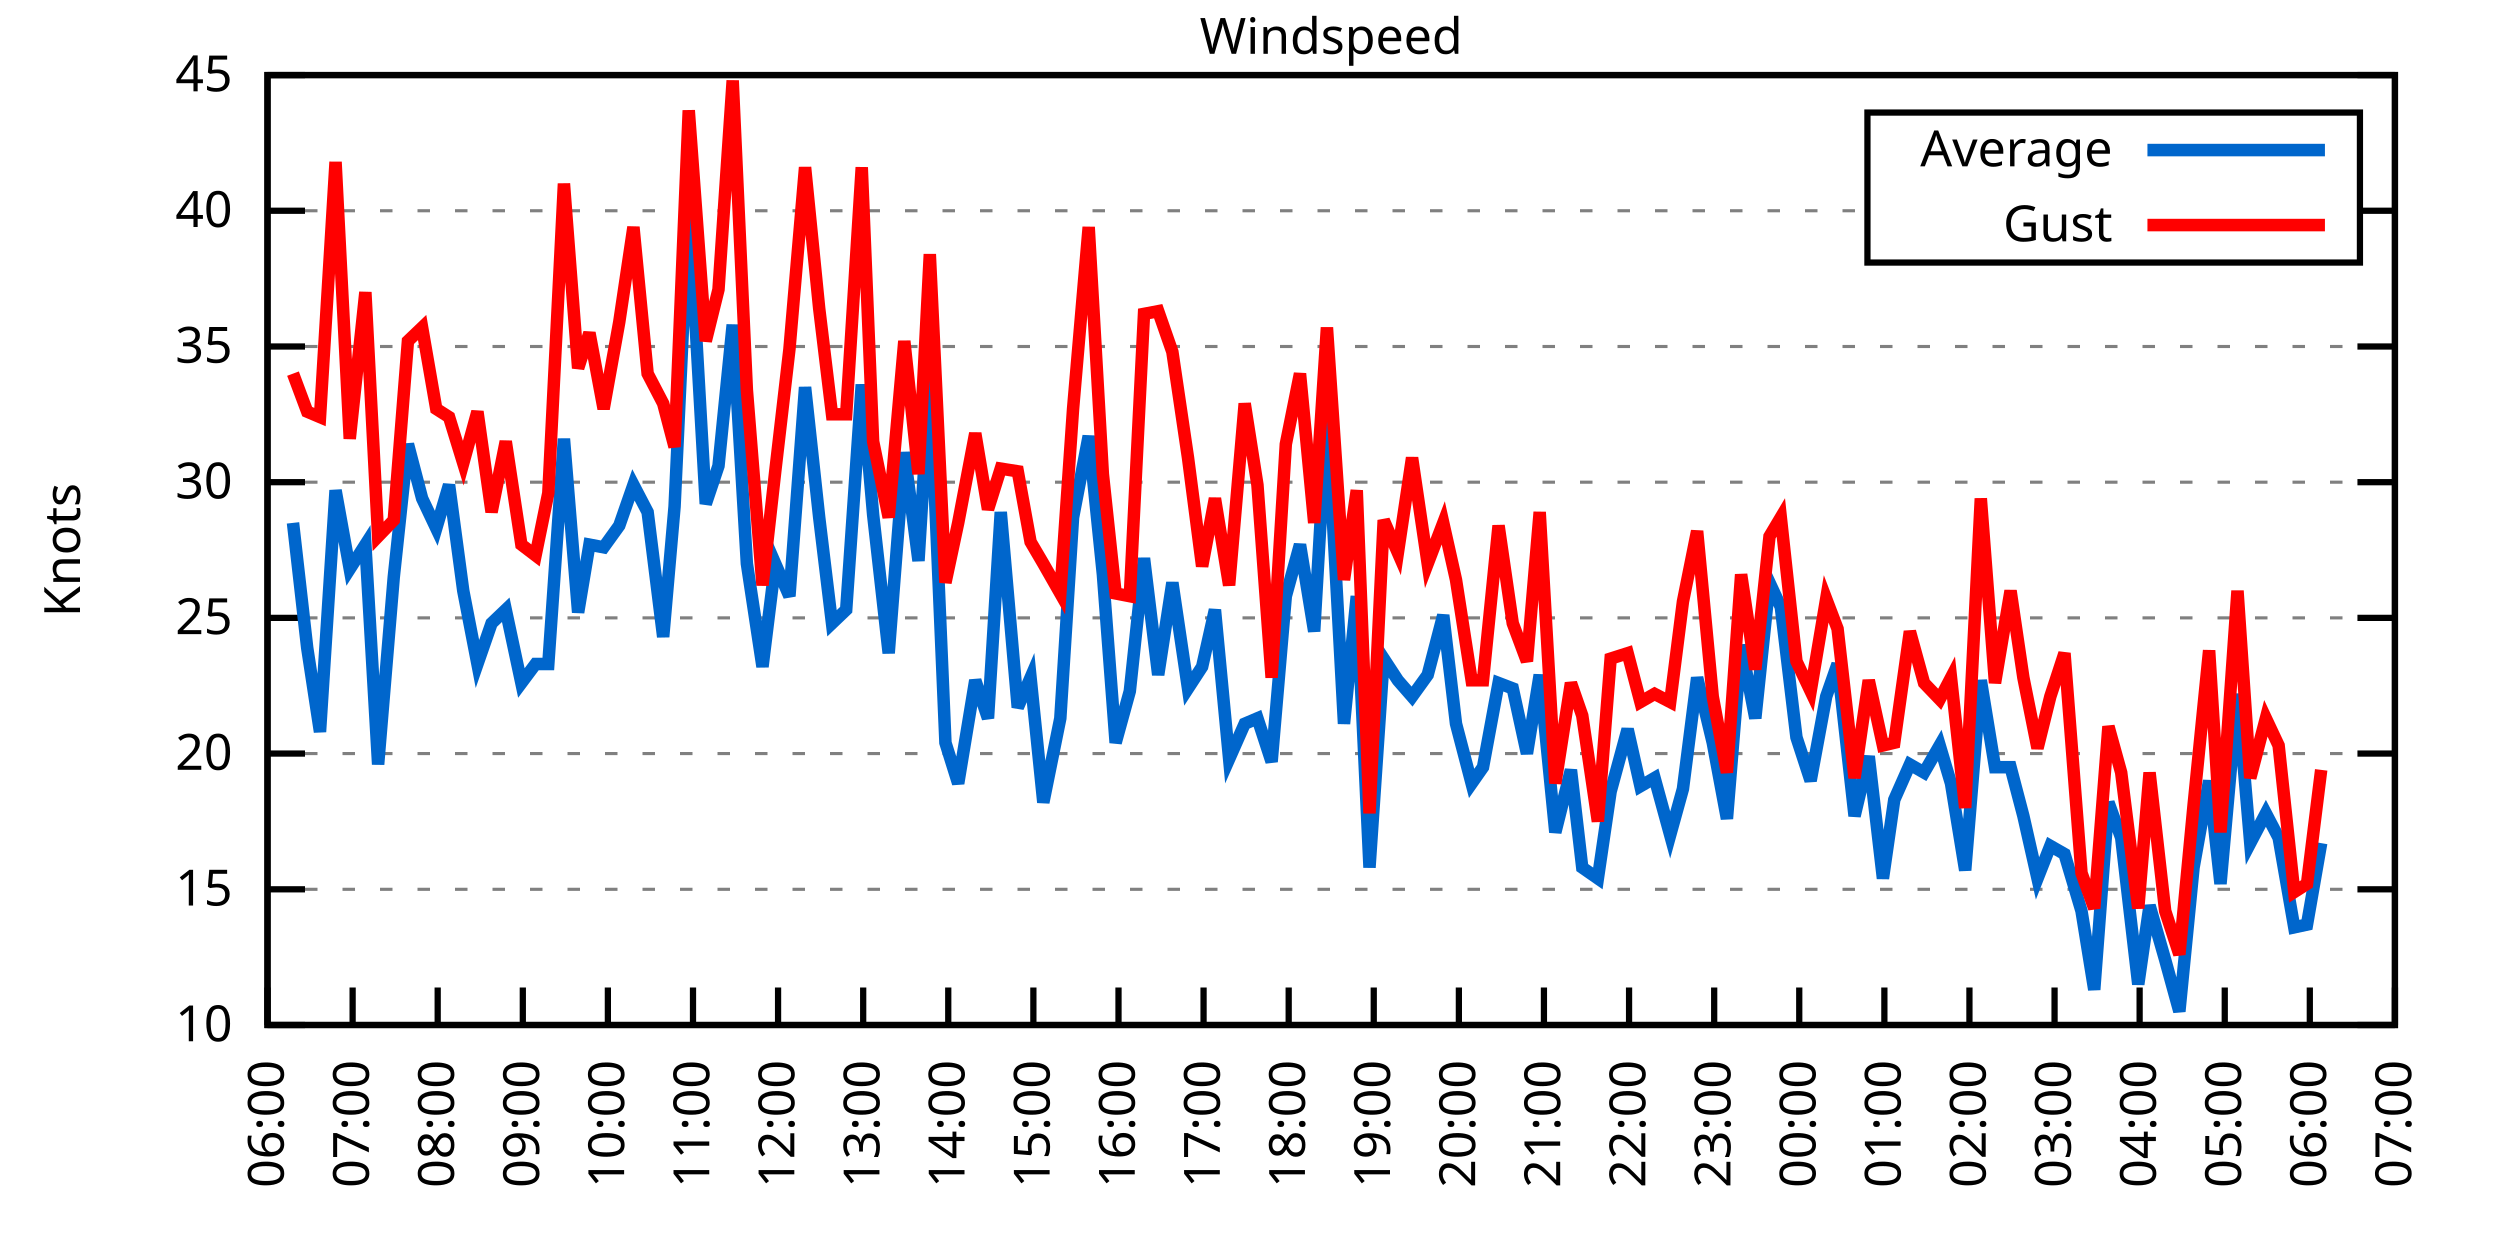
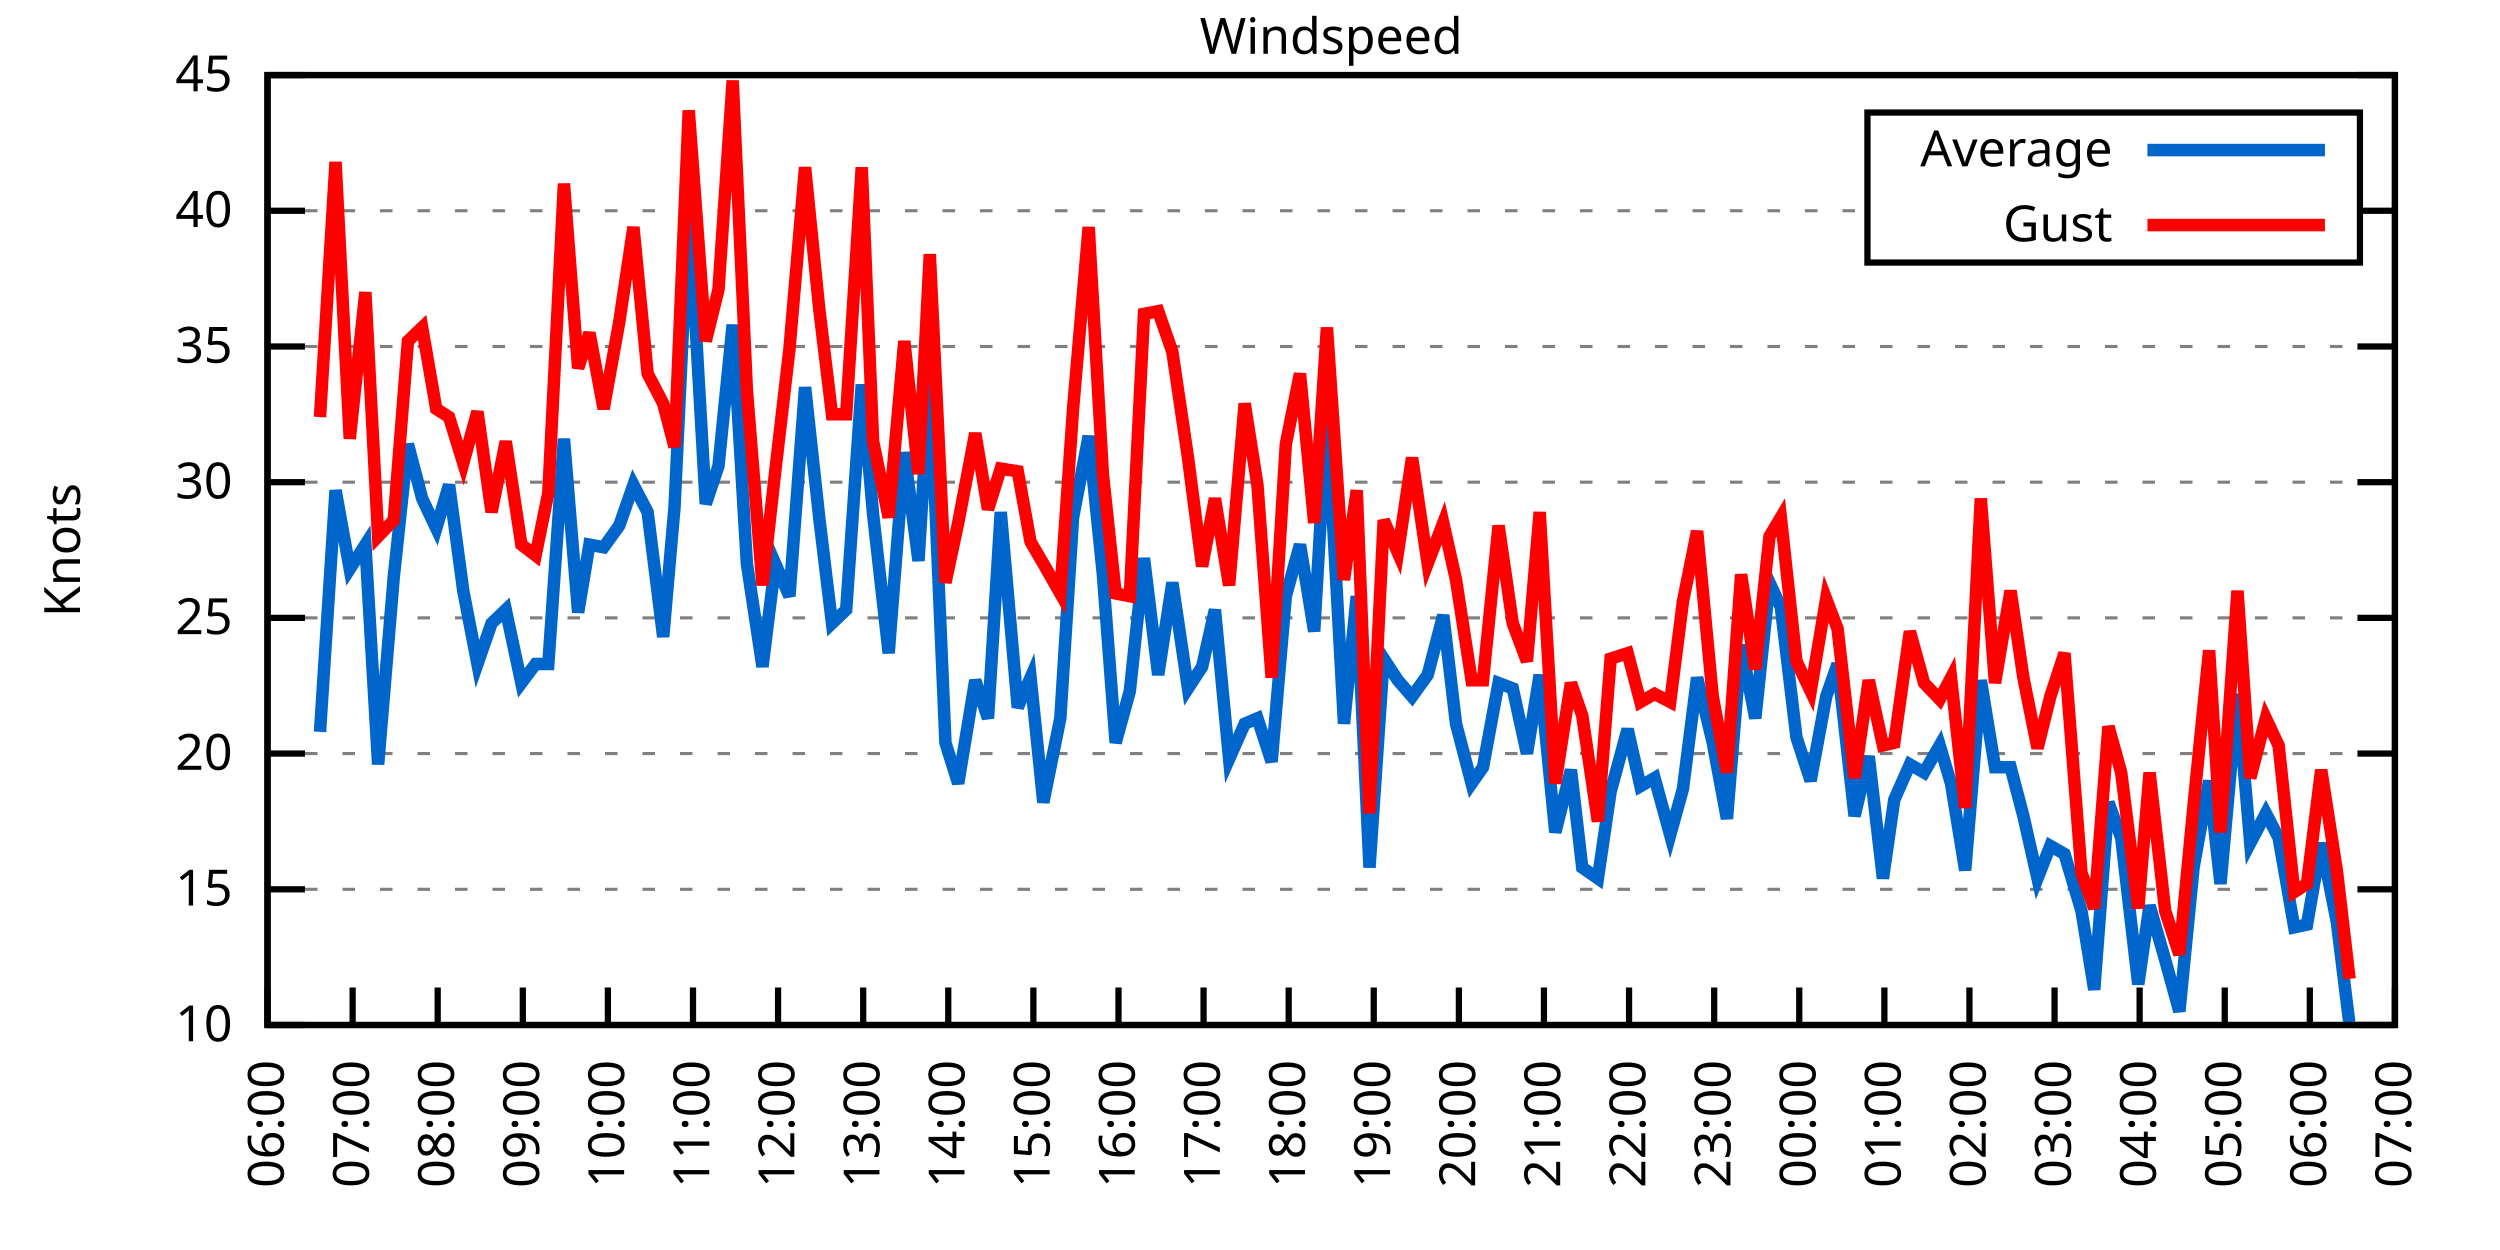
<svg xmlns="http://www.w3.org/2000/svg" xmlns:xlink="http://www.w3.org/1999/xlink" width="400" height="200" viewBox="0 0 400 200">
  <g id="gnuplot_canvas">
    <rect x="0" y="0" width="400" height="200" fill="none" />
    <defs>
      <circle id="gpDot" r="0.5" stroke-width="0.5" stroke="currentColor" />
      <path id="gpPt0" stroke-width="0.333" stroke="currentColor" d="M-1,0 h2 M0,-1 v2" />
      <path id="gpPt1" stroke-width="0.333" stroke="currentColor" d="M-1,-1 L1,1 M1,-1 L-1,1" />
      <path id="gpPt2" stroke-width="0.333" stroke="currentColor" d="M-1,0 L1,0 M0,-1 L0,1 M-1,-1 L1,1 M-1,1 L1,-1" />
      <rect id="gpPt3" stroke-width="0.333" stroke="currentColor" x="-1" y="-1" width="2" height="2" />
      <rect id="gpPt4" stroke-width="0.333" stroke="currentColor" fill="currentColor" x="-1" y="-1" width="2" height="2" />
      <circle id="gpPt5" stroke-width="0.333" stroke="currentColor" cx="0" cy="0" r="1" />
      <use xlink:href="#gpPt5" id="gpPt6" fill="currentColor" stroke="none" />
      <path id="gpPt7" stroke-width="0.333" stroke="currentColor" d="M0,-1.33 L-1.33,0.67 L1.33,0.67 z" />
      <use xlink:href="#gpPt7" id="gpPt8" fill="currentColor" stroke="none" />
      <use xlink:href="#gpPt7" id="gpPt9" stroke="currentColor" transform="rotate(180)" />
      <use xlink:href="#gpPt9" id="gpPt10" fill="currentColor" stroke="none" />
      <use xlink:href="#gpPt3" id="gpPt11" stroke="currentColor" transform="rotate(45)" />
      <use xlink:href="#gpPt11" id="gpPt12" fill="currentColor" stroke="none" />
      <path id="gpPt13" stroke-width="0.333" stroke="currentColor" d="M0,1.330 L1.265,0.411 L0.782,-1.067 L-0.782,-1.076 L-1.265,0.411 z" />
      <use xlink:href="#gpPt13" id="gpPt14" fill="currentColor" stroke="none" />
      <filter id="textbox" filterUnits="objectBoundingBox" x="0" y="0" height="1" width="1">
        <feFlood flood-color="white" flood-opacity="1" result="bgnd" />
        <feComposite in="SourceGraphic" in2="bgnd" operator="atop" />
      </filter>
      <filter id="greybox" filterUnits="objectBoundingBox" x="0" y="0" height="1" width="1">
        <feFlood flood-color="lightgrey" flood-opacity="1" result="grey" />
        <feComposite in="SourceGraphic" in2="grey" operator="atop" />
      </filter>
    </defs>
    <g fill="none" color="white" stroke="currentColor" stroke-width="1.00" stroke-linecap="butt" stroke-linejoin="miter">
</g>
    <g fill="none" color="black" stroke="currentColor" stroke-width="1.00" stroke-linecap="butt" stroke-linejoin="miter">
      <g stroke="none" shape-rendering="crispEdges">
        <polygon fill="rgb(255, 255, 255)" points="42.80,164.00 383.18,164.00 383.18,12.02 42.80,12.02 " />
      </g>
    </g>
    <g fill="none" color="black" stroke="currentColor" stroke-width="1.00" stroke-linecap="butt" stroke-linejoin="miter">
</g>
    <g fill="none" color="black" stroke="black" stroke-width="0.50" stroke-linecap="butt" stroke-linejoin="miter">
</g>
    <g fill="none" color="gray" stroke="currentColor" stroke-width="0.50" stroke-linecap="butt" stroke-linejoin="miter">
      <path stroke="gray" stroke-dasharray="2,4" class="gridline" d="M42.80,164.00 L383.19,164.00  " />
    </g>
    <g fill="none" color="gray" stroke="gray" stroke-width="1.00" stroke-linecap="butt" stroke-linejoin="miter">
</g>
    <g fill="none" color="black" stroke="currentColor" stroke-width="1.00" stroke-linecap="butt" stroke-linejoin="miter">
      <path stroke="black" d="M42.80,164.00 L48.80,164.00 M383.19,164.00 L377.19,164.00  " />
      <g transform="translate(37.20,166.60)" stroke="none" fill="black" font-family="Sans" font-size="8.00" text-anchor="end">
        <text>
          <tspan font-family="Sans"> 10</tspan>
        </text>
      </g>
    </g>
    <g fill="none" color="black" stroke="currentColor" stroke-width="1.00" stroke-linecap="butt" stroke-linejoin="miter">
</g>
    <g fill="none" color="black" stroke="black" stroke-width="0.50" stroke-linecap="butt" stroke-linejoin="miter">
</g>
    <g fill="none" color="gray" stroke="currentColor" stroke-width="0.50" stroke-linecap="butt" stroke-linejoin="miter">
      <path stroke="gray" stroke-dasharray="2,4" class="gridline" d="M42.80,142.29 L383.19,142.29  " />
    </g>
    <g fill="none" color="gray" stroke="gray" stroke-width="1.00" stroke-linecap="butt" stroke-linejoin="miter">
</g>
    <g fill="none" color="black" stroke="currentColor" stroke-width="1.00" stroke-linecap="butt" stroke-linejoin="miter">
      <path stroke="black" d="M42.80,142.29 L48.80,142.29 M383.19,142.29 L377.19,142.29  " />
      <g transform="translate(37.20,144.89)" stroke="none" fill="black" font-family="Sans" font-size="8.00" text-anchor="end">
        <text>
          <tspan font-family="Sans"> 15</tspan>
        </text>
      </g>
    </g>
    <g fill="none" color="black" stroke="currentColor" stroke-width="1.00" stroke-linecap="butt" stroke-linejoin="miter">
</g>
    <g fill="none" color="black" stroke="black" stroke-width="0.50" stroke-linecap="butt" stroke-linejoin="miter">
</g>
    <g fill="none" color="gray" stroke="currentColor" stroke-width="0.50" stroke-linecap="butt" stroke-linejoin="miter">
      <path stroke="gray" stroke-dasharray="2,4" class="gridline" d="M42.80,120.57 L383.19,120.57  " />
    </g>
    <g fill="none" color="gray" stroke="gray" stroke-width="1.00" stroke-linecap="butt" stroke-linejoin="miter">
</g>
    <g fill="none" color="black" stroke="currentColor" stroke-width="1.00" stroke-linecap="butt" stroke-linejoin="miter">
      <path stroke="black" d="M42.80,120.57 L48.80,120.57 M383.19,120.57 L377.19,120.57  " />
      <g transform="translate(37.20,123.17)" stroke="none" fill="black" font-family="Sans" font-size="8.00" text-anchor="end">
        <text>
          <tspan font-family="Sans"> 20</tspan>
        </text>
      </g>
    </g>
    <g fill="none" color="black" stroke="currentColor" stroke-width="1.00" stroke-linecap="butt" stroke-linejoin="miter">
</g>
    <g fill="none" color="black" stroke="black" stroke-width="0.50" stroke-linecap="butt" stroke-linejoin="miter">
</g>
    <g fill="none" color="gray" stroke="currentColor" stroke-width="0.50" stroke-linecap="butt" stroke-linejoin="miter">
      <path stroke="gray" stroke-dasharray="2,4" class="gridline" d="M42.80,98.86 L383.19,98.86  " />
    </g>
    <g fill="none" color="gray" stroke="gray" stroke-width="1.00" stroke-linecap="butt" stroke-linejoin="miter">
</g>
    <g fill="none" color="black" stroke="currentColor" stroke-width="1.00" stroke-linecap="butt" stroke-linejoin="miter">
      <path stroke="black" d="M42.80,98.86 L48.80,98.86 M383.19,98.86 L377.19,98.86  " />
      <g transform="translate(37.20,101.46)" stroke="none" fill="black" font-family="Sans" font-size="8.00" text-anchor="end">
        <text>
          <tspan font-family="Sans"> 25</tspan>
        </text>
      </g>
    </g>
    <g fill="none" color="black" stroke="currentColor" stroke-width="1.00" stroke-linecap="butt" stroke-linejoin="miter">
</g>
    <g fill="none" color="black" stroke="black" stroke-width="0.50" stroke-linecap="butt" stroke-linejoin="miter">
</g>
    <g fill="none" color="gray" stroke="currentColor" stroke-width="0.50" stroke-linecap="butt" stroke-linejoin="miter">
      <path stroke="gray" stroke-dasharray="2,4" class="gridline" d="M42.80,77.15 L383.19,77.15  " />
    </g>
    <g fill="none" color="gray" stroke="gray" stroke-width="1.00" stroke-linecap="butt" stroke-linejoin="miter">
</g>
    <g fill="none" color="black" stroke="currentColor" stroke-width="1.00" stroke-linecap="butt" stroke-linejoin="miter">
      <path stroke="black" d="M42.80,77.15 L48.80,77.15 M383.19,77.15 L377.19,77.15  " />
      <g transform="translate(37.20,79.75)" stroke="none" fill="black" font-family="Sans" font-size="8.00" text-anchor="end">
        <text>
          <tspan font-family="Sans"> 30</tspan>
        </text>
      </g>
    </g>
    <g fill="none" color="black" stroke="currentColor" stroke-width="1.00" stroke-linecap="butt" stroke-linejoin="miter">
</g>
    <g fill="none" color="black" stroke="black" stroke-width="0.50" stroke-linecap="butt" stroke-linejoin="miter">
</g>
    <g fill="none" color="gray" stroke="currentColor" stroke-width="0.50" stroke-linecap="butt" stroke-linejoin="miter">
      <path stroke="gray" stroke-dasharray="2,4" class="gridline" d="M42.80,55.44 L383.19,55.44  " />
    </g>
    <g fill="none" color="gray" stroke="gray" stroke-width="1.00" stroke-linecap="butt" stroke-linejoin="miter">
</g>
    <g fill="none" color="black" stroke="currentColor" stroke-width="1.00" stroke-linecap="butt" stroke-linejoin="miter">
      <path stroke="black" d="M42.80,55.44 L48.80,55.44 M383.19,55.44 L377.19,55.44  " />
      <g transform="translate(37.20,58.04)" stroke="none" fill="black" font-family="Sans" font-size="8.00" text-anchor="end">
        <text>
          <tspan font-family="Sans"> 35</tspan>
        </text>
      </g>
    </g>
    <g fill="none" color="black" stroke="currentColor" stroke-width="1.00" stroke-linecap="butt" stroke-linejoin="miter">
</g>
    <g fill="none" color="black" stroke="black" stroke-width="0.50" stroke-linecap="butt" stroke-linejoin="miter">
</g>
    <g fill="none" color="gray" stroke="currentColor" stroke-width="0.50" stroke-linecap="butt" stroke-linejoin="miter">
      <path stroke="gray" stroke-dasharray="2,4" class="gridline" d="M42.80,33.72 L298.79,33.72 M377.59,33.72 L383.19,33.72  " />
    </g>
    <g fill="none" color="gray" stroke="gray" stroke-width="1.00" stroke-linecap="butt" stroke-linejoin="miter">
</g>
    <g fill="none" color="black" stroke="currentColor" stroke-width="1.00" stroke-linecap="butt" stroke-linejoin="miter">
      <path stroke="black" d="M42.80,33.72 L48.80,33.72 M383.19,33.72 L377.19,33.72  " />
      <g transform="translate(37.20,36.32)" stroke="none" fill="black" font-family="Sans" font-size="8.00" text-anchor="end">
        <text>
          <tspan font-family="Sans"> 40</tspan>
        </text>
      </g>
    </g>
    <g fill="none" color="black" stroke="currentColor" stroke-width="1.00" stroke-linecap="butt" stroke-linejoin="miter">
</g>
    <g fill="none" color="black" stroke="black" stroke-width="0.50" stroke-linecap="butt" stroke-linejoin="miter">
</g>
    <g fill="none" color="gray" stroke="currentColor" stroke-width="0.50" stroke-linecap="butt" stroke-linejoin="miter">
      <path stroke="gray" stroke-dasharray="2,4" class="gridline" d="M42.80,12.01 L383.19,12.01  " />
    </g>
    <g fill="none" color="gray" stroke="gray" stroke-width="1.00" stroke-linecap="butt" stroke-linejoin="miter">
</g>
    <g fill="none" color="black" stroke="currentColor" stroke-width="1.00" stroke-linecap="butt" stroke-linejoin="miter">
      <path stroke="black" d="M42.80,12.01 L48.80,12.01 M383.19,12.01 L377.19,12.01  " />
      <g transform="translate(37.20,14.61)" stroke="none" fill="black" font-family="Sans" font-size="8.00" text-anchor="end">
        <text>
          <tspan font-family="Sans"> 45</tspan>
        </text>
      </g>
    </g>
    <g fill="none" color="black" stroke="currentColor" stroke-width="1.00" stroke-linecap="butt" stroke-linejoin="miter">
      <path stroke="black" d="M42.80,164.00 L42.80,158.00  " />
      <g transform="translate(45.40,169.60) rotate(270.00)" stroke="none" fill="black" font-family="Sans" font-size="8.00" text-anchor="end">
        <text>
          <tspan font-family="Sans">06:00</tspan>
        </text>
      </g>
    </g>
    <g fill="none" color="black" stroke="currentColor" stroke-width="1.00" stroke-linecap="butt" stroke-linejoin="miter">
      <path stroke="black" d="M56.42,164.00 L56.42,158.00  " />
      <g transform="translate(59.02,169.60) rotate(270.00)" stroke="none" fill="black" font-family="Sans" font-size="8.00" text-anchor="end">
        <text>
          <tspan font-family="Sans">07:00</tspan>
        </text>
      </g>
    </g>
    <g fill="none" color="black" stroke="currentColor" stroke-width="1.00" stroke-linecap="butt" stroke-linejoin="miter">
      <path stroke="black" d="M70.03,164.00 L70.03,158.00  " />
      <g transform="translate(72.63,169.60) rotate(270.00)" stroke="none" fill="black" font-family="Sans" font-size="8.00" text-anchor="end">
        <text>
          <tspan font-family="Sans">08:00</tspan>
        </text>
      </g>
    </g>
    <g fill="none" color="black" stroke="currentColor" stroke-width="1.00" stroke-linecap="butt" stroke-linejoin="miter">
      <path stroke="black" d="M83.65,164.00 L83.65,158.00  " />
      <g transform="translate(86.25,169.60) rotate(270.00)" stroke="none" fill="black" font-family="Sans" font-size="8.00" text-anchor="end">
        <text>
          <tspan font-family="Sans">09:00</tspan>
        </text>
      </g>
    </g>
    <g fill="none" color="black" stroke="currentColor" stroke-width="1.00" stroke-linecap="butt" stroke-linejoin="miter">
      <path stroke="black" d="M97.26,164.00 L97.26,158.00  " />
      <g transform="translate(99.86,169.60) rotate(270.00)" stroke="none" fill="black" font-family="Sans" font-size="8.00" text-anchor="end">
        <text>
          <tspan font-family="Sans">10:00</tspan>
        </text>
      </g>
    </g>
    <g fill="none" color="black" stroke="currentColor" stroke-width="1.00" stroke-linecap="butt" stroke-linejoin="miter">
      <path stroke="black" d="M110.88,164.00 L110.88,158.00  " />
      <g transform="translate(113.48,169.60) rotate(270.00)" stroke="none" fill="black" font-family="Sans" font-size="8.00" text-anchor="end">
        <text>
          <tspan font-family="Sans">11:00</tspan>
        </text>
      </g>
    </g>
    <g fill="none" color="black" stroke="currentColor" stroke-width="1.00" stroke-linecap="butt" stroke-linejoin="miter">
      <path stroke="black" d="M124.49,164.00 L124.49,158.00  " />
      <g transform="translate(127.09,169.60) rotate(270.00)" stroke="none" fill="black" font-family="Sans" font-size="8.00" text-anchor="end">
        <text>
          <tspan font-family="Sans">12:00</tspan>
        </text>
      </g>
    </g>
    <g fill="none" color="black" stroke="currentColor" stroke-width="1.00" stroke-linecap="butt" stroke-linejoin="miter">
      <path stroke="black" d="M138.11,164.00 L138.11,158.00  " />
      <g transform="translate(140.71,169.60) rotate(270.00)" stroke="none" fill="black" font-family="Sans" font-size="8.00" text-anchor="end">
        <text>
          <tspan font-family="Sans">13:00</tspan>
        </text>
      </g>
    </g>
    <g fill="none" color="black" stroke="currentColor" stroke-width="1.00" stroke-linecap="butt" stroke-linejoin="miter">
      <path stroke="black" d="M151.72,164.00 L151.72,158.00  " />
      <g transform="translate(154.32,169.60) rotate(270.00)" stroke="none" fill="black" font-family="Sans" font-size="8.00" text-anchor="end">
        <text>
          <tspan font-family="Sans">14:00</tspan>
        </text>
      </g>
    </g>
    <g fill="none" color="black" stroke="currentColor" stroke-width="1.00" stroke-linecap="butt" stroke-linejoin="miter">
      <path stroke="black" d="M165.34,164.00 L165.34,158.00  " />
      <g transform="translate(167.94,169.60) rotate(270.00)" stroke="none" fill="black" font-family="Sans" font-size="8.00" text-anchor="end">
        <text>
          <tspan font-family="Sans">15:00</tspan>
        </text>
      </g>
    </g>
    <g fill="none" color="black" stroke="currentColor" stroke-width="1.00" stroke-linecap="butt" stroke-linejoin="miter">
      <path stroke="black" d="M178.96,164.00 L178.96,158.00  " />
      <g transform="translate(181.56,169.60) rotate(270.00)" stroke="none" fill="black" font-family="Sans" font-size="8.00" text-anchor="end">
        <text>
          <tspan font-family="Sans">16:00</tspan>
        </text>
      </g>
    </g>
    <g fill="none" color="black" stroke="currentColor" stroke-width="1.00" stroke-linecap="butt" stroke-linejoin="miter">
      <path stroke="black" d="M192.57,164.00 L192.57,158.00  " />
      <g transform="translate(195.17,169.60) rotate(270.00)" stroke="none" fill="black" font-family="Sans" font-size="8.00" text-anchor="end">
        <text>
          <tspan font-family="Sans">17:00</tspan>
        </text>
      </g>
    </g>
    <g fill="none" color="black" stroke="currentColor" stroke-width="1.00" stroke-linecap="butt" stroke-linejoin="miter">
      <path stroke="black" d="M206.19,164.00 L206.19,158.00  " />
      <g transform="translate(208.79,169.60) rotate(270.00)" stroke="none" fill="black" font-family="Sans" font-size="8.00" text-anchor="end">
        <text>
          <tspan font-family="Sans">18:00</tspan>
        </text>
      </g>
    </g>
    <g fill="none" color="black" stroke="currentColor" stroke-width="1.00" stroke-linecap="butt" stroke-linejoin="miter">
      <path stroke="black" d="M219.80,164.00 L219.80,158.00  " />
      <g transform="translate(222.40,169.60) rotate(270.00)" stroke="none" fill="black" font-family="Sans" font-size="8.00" text-anchor="end">
        <text>
          <tspan font-family="Sans">19:00</tspan>
        </text>
      </g>
    </g>
    <g fill="none" color="black" stroke="currentColor" stroke-width="1.00" stroke-linecap="butt" stroke-linejoin="miter">
      <path stroke="black" d="M233.42,164.00 L233.42,158.00  " />
      <g transform="translate(236.02,169.60) rotate(270.00)" stroke="none" fill="black" font-family="Sans" font-size="8.00" text-anchor="end">
        <text>
          <tspan font-family="Sans">20:00</tspan>
        </text>
      </g>
    </g>
    <g fill="none" color="black" stroke="currentColor" stroke-width="1.00" stroke-linecap="butt" stroke-linejoin="miter">
      <path stroke="black" d="M247.03,164.00 L247.03,158.00  " />
      <g transform="translate(249.63,169.60) rotate(270.00)" stroke="none" fill="black" font-family="Sans" font-size="8.00" text-anchor="end">
        <text>
          <tspan font-family="Sans">21:00</tspan>
        </text>
      </g>
    </g>
    <g fill="none" color="black" stroke="currentColor" stroke-width="1.00" stroke-linecap="butt" stroke-linejoin="miter">
      <path stroke="black" d="M260.65,164.00 L260.65,158.00  " />
      <g transform="translate(263.25,169.60) rotate(270.00)" stroke="none" fill="black" font-family="Sans" font-size="8.00" text-anchor="end">
        <text>
          <tspan font-family="Sans">22:00</tspan>
        </text>
      </g>
    </g>
    <g fill="none" color="black" stroke="currentColor" stroke-width="1.00" stroke-linecap="butt" stroke-linejoin="miter">
      <path stroke="black" d="M274.27,164.00 L274.27,158.00  " />
      <g transform="translate(276.87,169.60) rotate(270.00)" stroke="none" fill="black" font-family="Sans" font-size="8.00" text-anchor="end">
        <text>
          <tspan font-family="Sans">23:00</tspan>
        </text>
      </g>
    </g>
    <g fill="none" color="black" stroke="currentColor" stroke-width="1.00" stroke-linecap="butt" stroke-linejoin="miter">
      <path stroke="black" d="M287.88,164.00 L287.88,158.00  " />
      <g transform="translate(290.48,169.60) rotate(270.00)" stroke="none" fill="black" font-family="Sans" font-size="8.00" text-anchor="end">
        <text>
          <tspan font-family="Sans">00:00</tspan>
        </text>
      </g>
    </g>
    <g fill="none" color="black" stroke="currentColor" stroke-width="1.00" stroke-linecap="butt" stroke-linejoin="miter">
      <path stroke="black" d="M301.50,164.00 L301.50,158.00  " />
      <g transform="translate(304.10,169.60) rotate(270.00)" stroke="none" fill="black" font-family="Sans" font-size="8.00" text-anchor="end">
        <text>
          <tspan font-family="Sans">01:00</tspan>
        </text>
      </g>
    </g>
    <g fill="none" color="black" stroke="currentColor" stroke-width="1.00" stroke-linecap="butt" stroke-linejoin="miter">
      <path stroke="black" d="M315.11,164.00 L315.11,158.00  " />
      <g transform="translate(317.71,169.60) rotate(270.00)" stroke="none" fill="black" font-family="Sans" font-size="8.00" text-anchor="end">
        <text>
          <tspan font-family="Sans">02:00</tspan>
        </text>
      </g>
    </g>
    <g fill="none" color="black" stroke="currentColor" stroke-width="1.00" stroke-linecap="butt" stroke-linejoin="miter">
      <path stroke="black" d="M328.73,164.00 L328.73,158.00  " />
      <g transform="translate(331.33,169.60) rotate(270.00)" stroke="none" fill="black" font-family="Sans" font-size="8.00" text-anchor="end">
        <text>
          <tspan font-family="Sans">03:00</tspan>
        </text>
      </g>
    </g>
    <g fill="none" color="black" stroke="currentColor" stroke-width="1.00" stroke-linecap="butt" stroke-linejoin="miter">
      <path stroke="black" d="M342.34,164.00 L342.34,158.00  " />
      <g transform="translate(344.94,169.60) rotate(270.00)" stroke="none" fill="black" font-family="Sans" font-size="8.00" text-anchor="end">
        <text>
          <tspan font-family="Sans">04:00</tspan>
        </text>
      </g>
    </g>
    <g fill="none" color="black" stroke="currentColor" stroke-width="1.00" stroke-linecap="butt" stroke-linejoin="miter">
      <path stroke="black" d="M355.96,164.00 L355.96,158.00  " />
      <g transform="translate(358.56,169.60) rotate(270.00)" stroke="none" fill="black" font-family="Sans" font-size="8.00" text-anchor="end">
        <text>
          <tspan font-family="Sans">05:00</tspan>
        </text>
      </g>
    </g>
    <g fill="none" color="black" stroke="currentColor" stroke-width="1.00" stroke-linecap="butt" stroke-linejoin="miter">
      <path stroke="black" d="M369.57,164.00 L369.57,158.00  " />
      <g transform="translate(372.17,169.60) rotate(270.00)" stroke="none" fill="black" font-family="Sans" font-size="8.00" text-anchor="end">
        <text>
          <tspan font-family="Sans">06:00</tspan>
        </text>
      </g>
    </g>
    <g fill="none" color="black" stroke="currentColor" stroke-width="1.00" stroke-linecap="butt" stroke-linejoin="miter">
      <path stroke="black" d="M383.19,164.00 L383.19,158.00  " />
      <g transform="translate(385.79,169.60) rotate(270.00)" stroke="none" fill="black" font-family="Sans" font-size="8.00" text-anchor="end">
        <text>
          <tspan font-family="Sans">07:00</tspan>
        </text>
      </g>
    </g>
    <g fill="none" color="black" stroke="currentColor" stroke-width="1.00" stroke-linecap="butt" stroke-linejoin="miter">
</g>
    <g fill="none" color="black" stroke="currentColor" stroke-width="1.00" stroke-linecap="butt" stroke-linejoin="miter">
      <path stroke="black" d="M42.80,12.01 L42.80,164.00 L383.19,164.00 L383.19,12.01 L42.80,12.01 Z  " />
    </g>
    <g fill="none" color="black" stroke="currentColor" stroke-width="1.00" stroke-linecap="butt" stroke-linejoin="miter">
</g>
    <g fill="none" color="black" stroke="currentColor" stroke-width="1.00" stroke-linecap="butt" stroke-linejoin="miter">
      <path stroke="black" d="M298.79,42.01 L298.79,18.01 L377.59,18.01 L377.59,42.01 L298.79,42.01 Z  " />
    </g>
    <g id="Windspeed_plot_1">
      <g fill="none" color="white" stroke="black" stroke-width="2.00" stroke-linecap="butt" stroke-linejoin="miter">
</g>
      <g fill="none" color="black" stroke="currentColor" stroke-width="2.00" stroke-linecap="butt" stroke-linejoin="miter">
        <g transform="translate(337.99,26.61)" stroke="none" fill="black" font-family="Sans" font-size="8.00" text-anchor="end">
          <text>
            <tspan font-family="Sans">Average</tspan>
          </text>
        </g>
      </g>
      <g fill="none" color="black" stroke="currentColor" stroke-width="2.00" stroke-linecap="butt" stroke-linejoin="miter">
-         <path stroke="rgb(  0, 102, 204)" d="M343.59,24.01 L371.99,24.01 M46.88,83.66 L49.15,103.64 L51.20,117.10 L53.69,78.45 L55.96,91.04 L58.46,87.14   L60.50,122.31 L63.00,92.35 L65.27,71.07 L67.54,79.75 L69.80,84.53 L71.85,77.58 L74.12,94.52 L76.39,106.24   L78.65,99.73 L80.92,97.56 L83.42,109.28 L85.69,106.24 L87.73,106.24 L90.23,70.20 L92.50,97.99 L94.31,87.14   L96.58,87.57 L99.08,84.10 L101.35,77.58 L103.62,81.93 L106.11,101.90 L107.93,81.06 L110.20,32.85 L112.92,80.62   L114.96,74.54 L117.23,51.96 L119.50,90.18 L122.00,106.68 L124.04,90.18 L126.31,95.39 L128.81,61.95 L131.07,82.79   L133.12,99.73 L135.39,97.56 L137.88,61.52 L139.70,82.36 L142.19,104.51 L144.69,72.37 L146.96,89.74 L148.77,60.21   L151.27,118.84 L153.31,125.35 L156.04,108.85 L158.08,114.93 L160.12,81.93 L162.84,113.19 L164.89,108.42 L166.93,128.39   L169.65,114.93 L171.69,82.79 L174.19,69.77 L176.46,91.91 L178.50,118.84 L180.77,110.59 L183.04,89.31 L185.31,107.98   L187.58,93.22 L190.08,110.15 L192.34,106.68 L194.39,97.56 L196.66,121.44 L199.15,115.80 L201.19,114.93 L203.46,121.88   L205.73,95.39 L208.00,87.14 L210.27,101.03 L212.31,65.86 L215.04,115.80 L217.08,95.39 L219.12,138.81 L221.39,105.38   L223.66,108.85 L225.93,111.45 L228.43,107.98 L230.92,98.43 L232.96,115.80 L235.46,125.35 L237.28,122.75 L239.77,109.28   L242.04,110.15 L244.31,120.57 L246.35,107.98 L248.85,133.17 L251.35,123.18 L253.16,138.81 L255.66,140.55 L257.70,126.65   L260.42,116.67 L262.47,125.79 L264.73,124.48 L267.23,133.60 L269.27,126.22 L271.54,108.42 L274.04,118.84 L276.31,131.00   L278.58,103.20 L280.85,114.93 L283.12,93.22 L284.93,97.12 L287.43,117.97 L289.70,124.92 L292.19,111.45 L294.01,106.24   L296.73,130.56 L299.00,121.01 L301.27,140.55 L303.08,127.96 L305.58,122.31 L307.85,123.61 L310.35,119.27 L312.16,125.35   L314.43,139.25 L316.93,108.85 L319.20,122.75 L321.69,122.75 L323.74,130.56 L326.00,140.55 L328.05,135.34 L330.32,136.64   L333.04,145.76 L335.08,158.35 L337.35,128.39 L339.39,134.04 L342.12,157.49 L343.93,144.89 L346.43,153.58 L348.70,161.83   L350.97,138.81 L353.46,124.92 L355.28,141.42 L358.00,111.02 L360.04,134.90 L362.54,130.13 L364.58,134.04 L367.08,148.37   L369.12,147.93 L371.39,134.90  " />
+         <path stroke="rgb(  0, 102, 204)" d="M343.59,24.01 L371.99,24.01 M51.20,117.10 L53.69,78.45 L55.96,91.04 L58.46,87.14 L60.50,122.31 L63.00,92.35   L65.27,71.07 L67.54,79.75 L69.80,84.53 L71.85,77.58 L74.12,94.52 L76.39,106.24 L78.65,99.73 L80.92,97.56   L83.42,109.28 L85.69,106.24 L87.73,106.24 L90.23,70.20 L92.50,97.99 L94.31,87.14 L96.58,87.57 L99.08,84.10   L101.35,77.58 L103.62,81.93 L106.11,101.90 L107.93,81.06 L110.20,32.85 L112.92,80.62 L114.96,74.54 L117.23,51.96   L119.50,90.18 L122.00,106.68 L124.04,90.18 L126.31,95.39 L128.81,61.95 L131.07,82.79 L133.12,99.73 L135.39,97.56   L137.88,61.52 L139.70,82.36 L142.19,104.51 L144.69,72.37 L146.96,89.74 L148.77,60.21 L151.27,118.84 L153.31,125.35   L156.04,108.85 L158.08,114.93 L160.12,81.93 L162.84,113.19 L164.89,108.42 L166.93,128.39 L169.65,114.93 L171.69,82.79   L174.19,69.77 L176.46,91.91 L178.50,118.84 L180.77,110.59 L183.04,89.31 L185.31,107.98 L187.58,93.22 L190.08,110.15   L192.34,106.68 L194.39,97.56 L196.66,121.44 L199.15,115.80 L201.19,114.93 L203.46,121.88 L205.73,95.39 L208.00,87.14   L210.27,101.03 L212.31,65.86 L215.04,115.80 L217.08,95.39 L219.12,138.81 L221.39,105.38 L223.66,108.85 L225.93,111.45   L228.43,107.98 L230.92,98.43 L232.96,115.80 L235.46,125.35 L237.28,122.75 L239.77,109.28 L242.04,110.15 L244.31,120.57   L246.35,107.98 L248.85,133.17 L251.35,123.18 L253.16,138.81 L255.66,140.55 L257.70,126.65 L260.42,116.67 L262.47,125.79   L264.73,124.48 L267.23,133.60 L269.27,126.22 L271.54,108.42 L274.04,118.84 L276.31,131.00 L278.58,103.20 L280.85,114.93   L283.12,93.22 L284.93,97.12 L287.43,117.97 L289.70,124.92 L292.19,111.45 L294.01,106.24 L296.73,130.56 L299.00,121.01   L301.27,140.55 L303.08,127.96 L305.58,122.31 L307.85,123.61 L310.35,119.27 L312.16,125.35 L314.43,139.25 L316.93,108.85   L319.20,122.75 L321.69,122.75 L323.74,130.56 L326.00,140.55 L328.05,135.34 L330.32,136.64 L333.04,145.76 L335.08,158.35   L337.35,128.39 L339.39,134.04 L342.12,157.49 L343.93,144.89 L346.43,153.58 L348.70,161.83 L350.97,138.81 L353.46,124.92   L355.28,141.42 L358.00,111.02 L360.04,134.90 L362.54,130.13 L364.58,134.04 L367.08,148.37 L369.12,147.93 L371.39,134.90   L373.89,147.50 L375.93,164.00  " />
      </g>
    </g>
    <g id="Windspeed_plot_2">
      <g fill="none" color="black" stroke="currentColor" stroke-width="2.00" stroke-linecap="butt" stroke-linejoin="miter">
        <g transform="translate(337.99,38.61)" stroke="none" fill="black" font-family="Sans" font-size="8.00" text-anchor="end">
          <text>
            <tspan font-family="Sans">Gust</tspan>
          </text>
        </g>
      </g>
      <g fill="none" color="black" stroke="currentColor" stroke-width="2.00" stroke-linecap="butt" stroke-linejoin="miter">
-         <path stroke="rgb(255,   0,   0)" d="M343.59,36.01 L371.99,36.01 M46.88,59.78 L49.15,65.86 L51.20,66.73 L53.69,25.91 L55.96,70.20 L58.46,46.75   L60.50,85.83 L63.00,83.23 L65.27,54.57 L67.54,52.40 L69.80,65.42 L71.85,66.73 L74.12,74.11 L76.39,65.86   L78.65,81.93 L80.92,70.63 L83.42,87.14 L85.69,88.87 L87.73,78.89 L90.23,29.38 L92.50,58.91 L94.31,53.26   L96.58,65.42 L99.08,51.53 L101.35,36.33 L103.62,59.78 L106.11,64.56 L107.93,71.50 L110.20,17.66 L112.92,54.57   L114.96,46.32 L117.23,12.88 L119.50,62.38 L122.00,93.65 L124.04,75.41 L126.31,55.87 L128.81,26.77 L131.07,49.36   L133.12,66.29 L135.39,66.29 L137.88,26.77 L139.70,70.63 L142.19,82.79 L144.69,54.57 L146.96,75.85 L148.77,40.67   L151.27,93.22 L153.31,83.66 L156.04,69.33 L158.08,81.49 L160.12,74.98 L162.84,75.41 L164.89,86.70 L166.93,90.18   L169.65,94.95 L171.69,65.42 L174.19,36.33 L176.46,75.85 L178.50,94.95 L180.77,95.39 L183.04,50.22 L185.31,49.79   L187.58,56.30 L190.08,73.24 L192.34,90.61 L194.39,79.75 L196.66,93.65 L199.15,64.56 L201.19,77.58 L203.46,108.42   L205.73,71.07 L208.00,59.78 L210.27,83.66 L212.31,52.40 L215.04,92.78 L217.08,78.45 L219.12,130.13 L221.39,83.23   L223.66,88.44 L225.93,73.24 L228.43,90.18 L230.92,83.66 L232.96,92.78 L235.46,108.85 L237.28,108.85 L239.77,84.10   L242.04,99.73 L244.31,105.81 L246.35,81.93 L248.85,125.35 L251.35,109.28 L253.16,114.49 L255.66,131.43 L257.70,105.38   L260.42,104.51 L262.47,112.32 L264.73,111.02 L267.23,112.32 L269.27,96.26 L271.54,84.97 L274.04,111.45 L276.31,123.61   L278.58,91.91 L280.85,107.11 L283.12,85.83 L284.93,82.79 L287.43,105.81 L289.70,110.59 L292.19,95.82 L294.01,100.60   L296.73,124.48 L299.00,108.85 L301.27,119.27 L303.08,118.84 L305.58,101.03 L307.85,109.28 L310.35,111.89 L312.16,108.42   L314.43,129.26 L316.93,79.75 L319.20,109.28 L321.69,94.52 L323.74,108.42 L326.00,119.71 L328.05,111.45 L330.32,104.51   L333.04,139.68 L335.08,145.33 L337.35,116.23 L339.39,123.61 L342.12,145.33 L343.93,123.61 L346.43,145.76 L348.70,152.71   L350.97,128.83 L353.46,104.07 L355.28,133.17 L358.00,94.52 L360.04,124.48 L362.54,114.93 L364.58,119.27 L367.08,142.72   L369.12,141.42 L371.39,123.18  " />
+         <path stroke="rgb(255,   0,   0)" d="M343.59,36.01 L371.99,36.01 M51.20,66.73 L53.69,25.91 L55.96,70.20 L58.46,46.75 L60.50,85.83 L63.00,83.23   L65.27,54.57 L67.54,52.40 L69.80,65.42 L71.85,66.73 L74.12,74.11 L76.39,65.86 L78.65,81.93 L80.92,70.63   L83.42,87.14 L85.69,88.87 L87.73,78.89 L90.23,29.38 L92.50,58.91 L94.31,53.26 L96.58,65.42 L99.08,51.53   L101.35,36.33 L103.62,59.78 L106.11,64.56 L107.93,71.50 L110.20,17.66 L112.92,54.57 L114.96,46.32 L117.23,12.88   L119.50,62.38 L122.00,93.65 L124.04,75.41 L126.31,55.87 L128.81,26.77 L131.07,49.36 L133.12,66.29 L135.39,66.29   L137.88,26.77 L139.70,70.63 L142.19,82.79 L144.69,54.57 L146.96,75.85 L148.77,40.67 L151.27,93.22 L153.31,83.66   L156.04,69.33 L158.08,81.49 L160.12,74.98 L162.84,75.41 L164.89,86.70 L166.93,90.18 L169.65,94.95 L171.69,65.42   L174.19,36.33 L176.46,75.85 L178.50,94.95 L180.77,95.39 L183.04,50.22 L185.31,49.79 L187.58,56.30 L190.08,73.24   L192.34,90.61 L194.39,79.75 L196.66,93.65 L199.15,64.56 L201.19,77.58 L203.46,108.42 L205.73,71.07 L208.00,59.78   L210.27,83.66 L212.31,52.40 L215.04,92.78 L217.08,78.45 L219.12,130.13 L221.39,83.23 L223.66,88.44 L225.93,73.24   L228.43,90.18 L230.92,83.66 L232.96,92.78 L235.46,108.85 L237.28,108.85 L239.77,84.10 L242.04,99.73 L244.31,105.81   L246.35,81.93 L248.85,125.35 L251.35,109.28 L253.16,114.49 L255.66,131.43 L257.70,105.38 L260.42,104.51 L262.47,112.32   L264.73,111.02 L267.23,112.32 L269.27,96.26 L271.54,84.97 L274.04,111.45 L276.31,123.61 L278.58,91.91 L280.85,107.11   L283.12,85.83 L284.93,82.79 L287.43,105.81 L289.70,110.59 L292.19,95.82 L294.01,100.60 L296.73,124.48 L299.00,108.85   L301.27,119.27 L303.08,118.84 L305.58,101.03 L307.85,109.28 L310.35,111.89 L312.16,108.42 L314.43,129.26 L316.93,79.75   L319.20,109.28 L321.69,94.52 L323.74,108.42 L326.00,119.71 L328.05,111.45 L330.32,104.51 L333.04,139.68 L335.08,145.33   L337.35,116.23 L339.39,123.61 L342.12,145.33 L343.93,123.61 L346.43,145.76 L348.70,152.71 L350.97,128.83 L353.46,104.07   L355.28,133.17 L358.00,94.52 L360.04,124.48 L362.54,114.93 L364.58,119.27 L367.08,142.72 L369.12,141.42 L371.39,123.18   L373.89,139.25 L375.93,156.62  " />
      </g>
    </g>
    <g fill="none" color="black" stroke="currentColor" stroke-width="2.00" stroke-linecap="butt" stroke-linejoin="miter">
</g>
    <g fill="none" color="black" stroke="black" stroke-width="1.00" stroke-linecap="butt" stroke-linejoin="miter">
</g>
    <g fill="none" color="black" stroke="currentColor" stroke-width="1.00" stroke-linecap="butt" stroke-linejoin="miter">
      <path stroke="black" d="M42.80,12.01 L42.80,164.00 L383.19,164.00 L383.19,12.01 L42.80,12.01 Z  " />
      <g transform="translate(12.80,88.01) rotate(270.00)" stroke="none" fill="black" font-family="Sans" font-size="8.00" text-anchor="middle">
        <text>
          <tspan font-family="Sans">Knots</tspan>
        </text>
      </g>
    </g>
    <g fill="none" color="black" stroke="currentColor" stroke-width="1.00" stroke-linecap="butt" stroke-linejoin="miter">
</g>
    <g fill="none" color="black" stroke="currentColor" stroke-width="1.00" stroke-linecap="butt" stroke-linejoin="miter">
      <g transform="translate(212.99,8.61)" stroke="none" fill="black" font-family="Sans" font-size="8.00" text-anchor="middle">
        <text>
          <tspan font-family="Sans">Windspeed</tspan>
        </text>
      </g>
    </g>
    <g fill="none" color="black" stroke="currentColor" stroke-width="1.00" stroke-linecap="butt" stroke-linejoin="miter">
</g>
  </g>
</svg>
